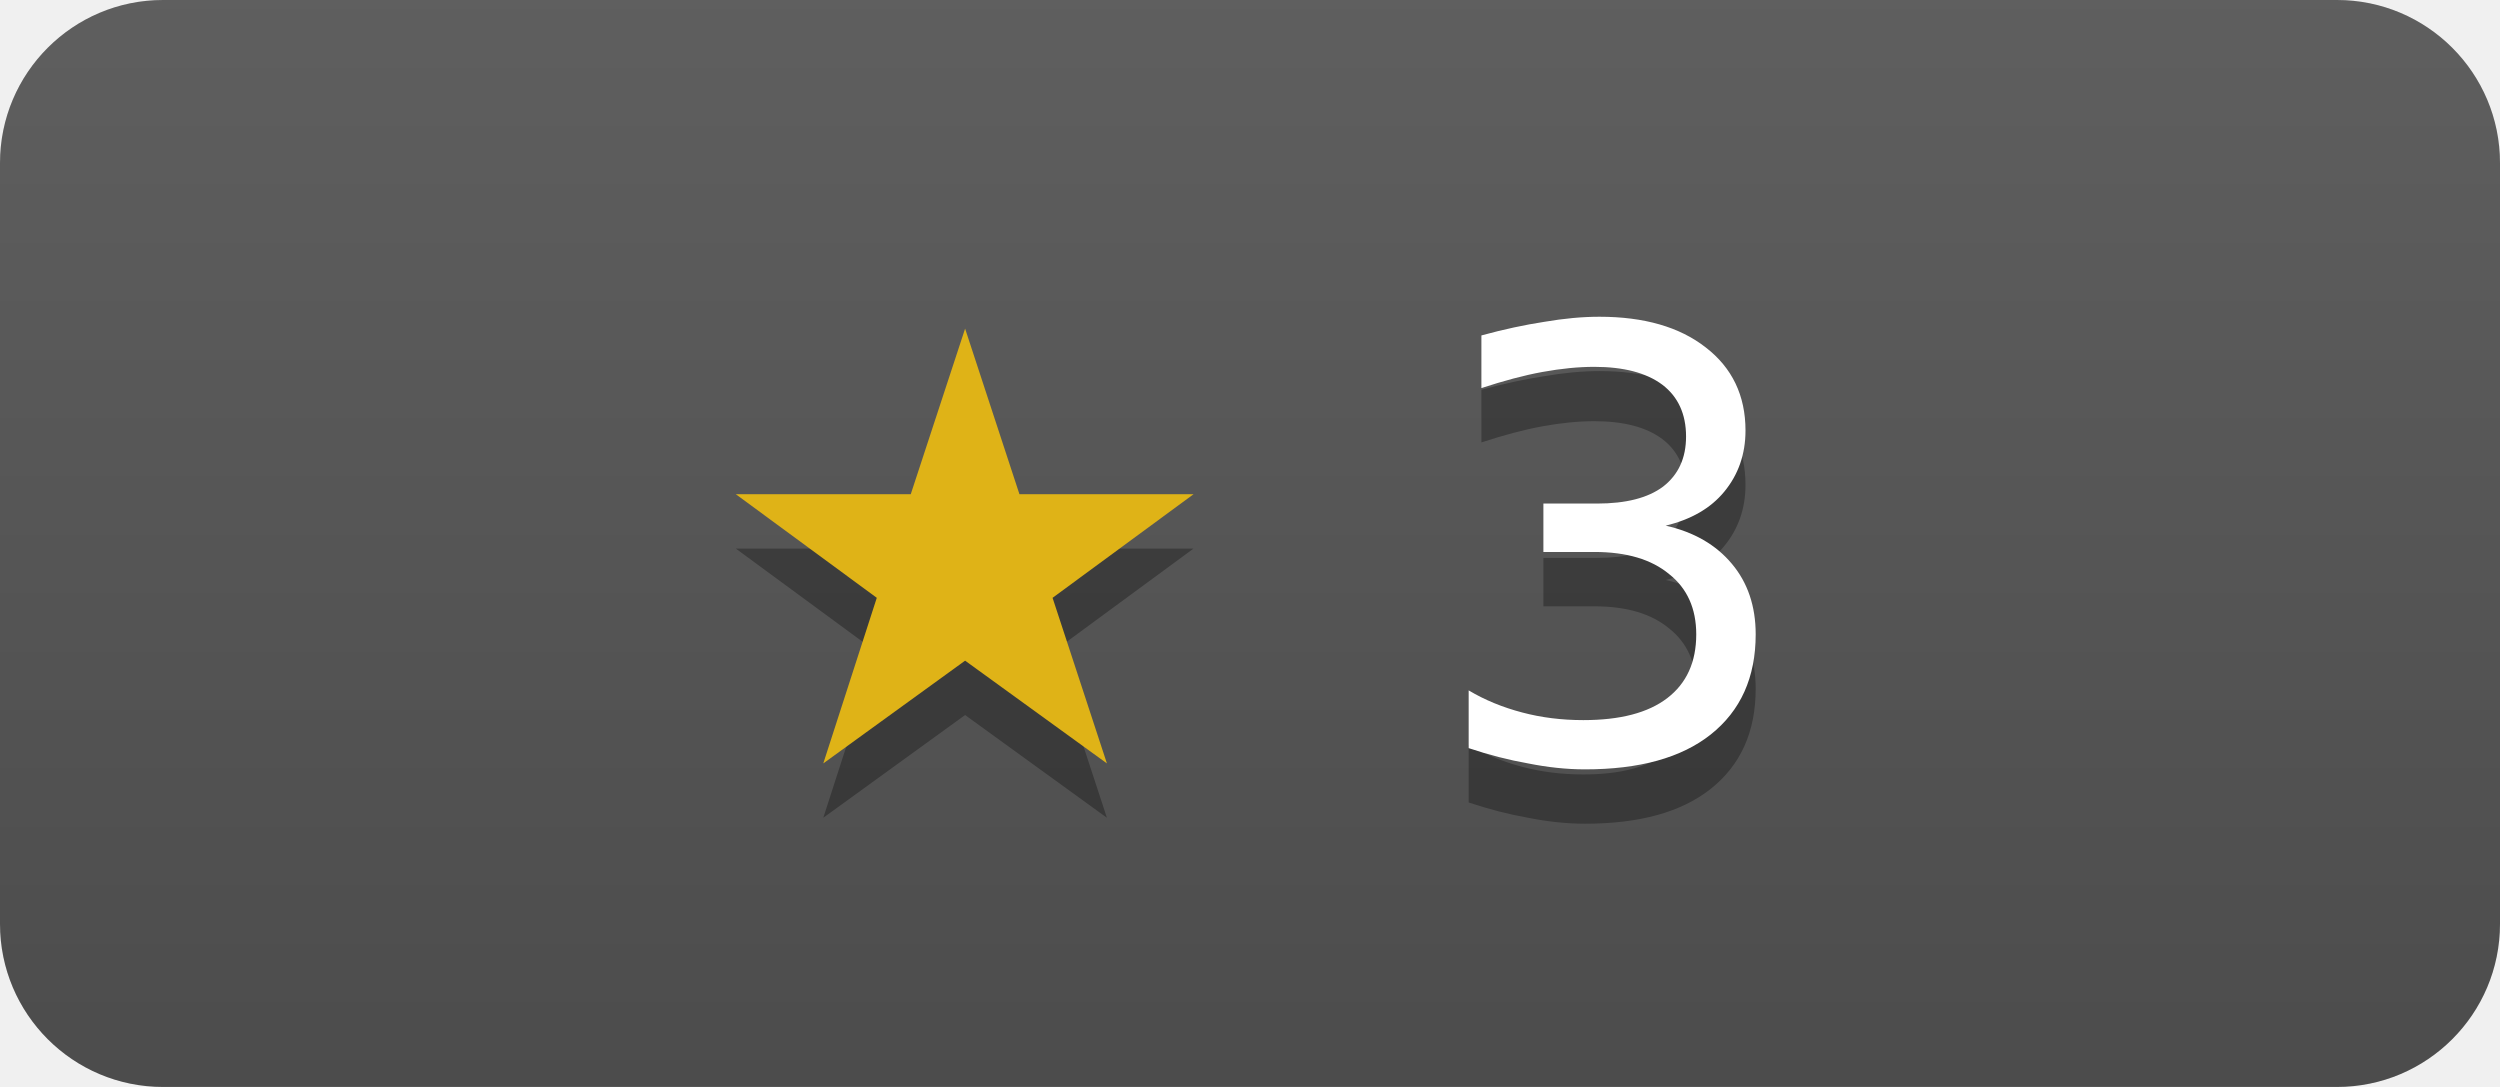
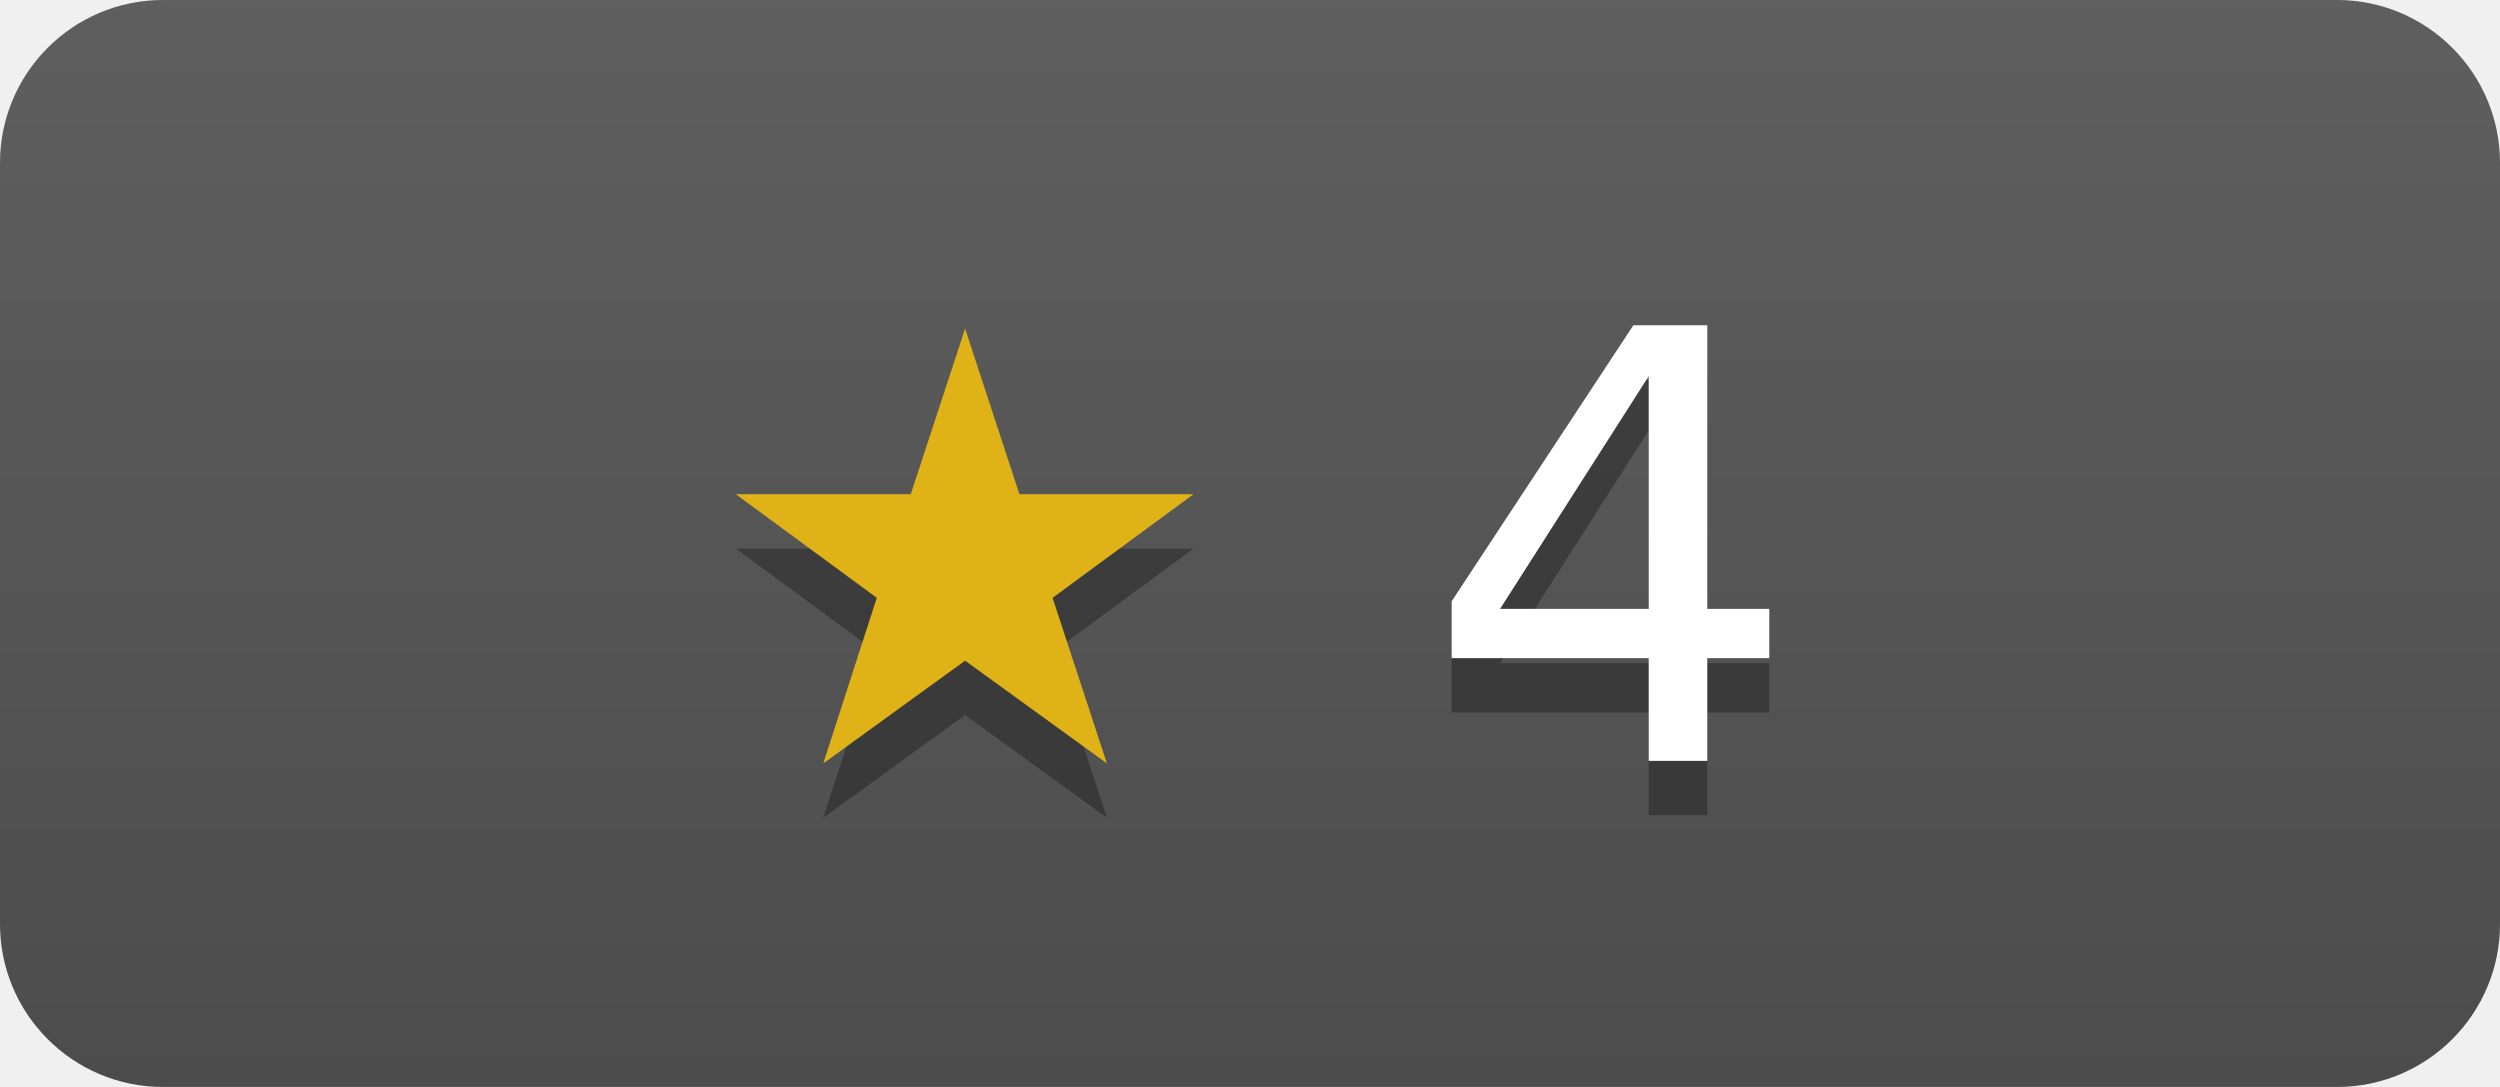
- <svg xmlns="http://www.w3.org/2000/svg" width="46" height="20" role="img" aria-label="tphakala/go-flac has 3 stars on GitHub">
+ <svg xmlns="http://www.w3.org/2000/svg" width="46" height="20" role="img" aria-label="tphakala/go-flac has 4 stars on GitHub">
  <linearGradient id="s" x2="0" y2="100%">
    <stop offset="0" stop-color="#bbb" stop-opacity=".1" />
    <stop offset="1" stop-opacity=".1" />
  </linearGradient>
  <clipPath id="r">
    <rect width="46" height="20" rx="3" fill="#fff" />
  </clipPath>
  <g clip-path="url(#r)">
    <rect width="46" height="20" fill="#555" />
    <rect width="46" height="20" fill="url(#s)" />
  </g>
  <g fill="#fff" text-anchor="middle" font-family="Verdana,Geneva,DejaVu Sans,sans-serif" font-size="11">
-     <text x="23" y="15" fill="#010101" fill-opacity=".3">★ 3</text>
+     <text x="23" y="15" fill="#010101" fill-opacity=".3">★ 4</text>
    <text x="23" y="14">
-       <tspan fill="#dfb317">★</tspan> 3</text>
+       <tspan fill="#dfb317">★</tspan> 4</text>
  </g>
</svg>
